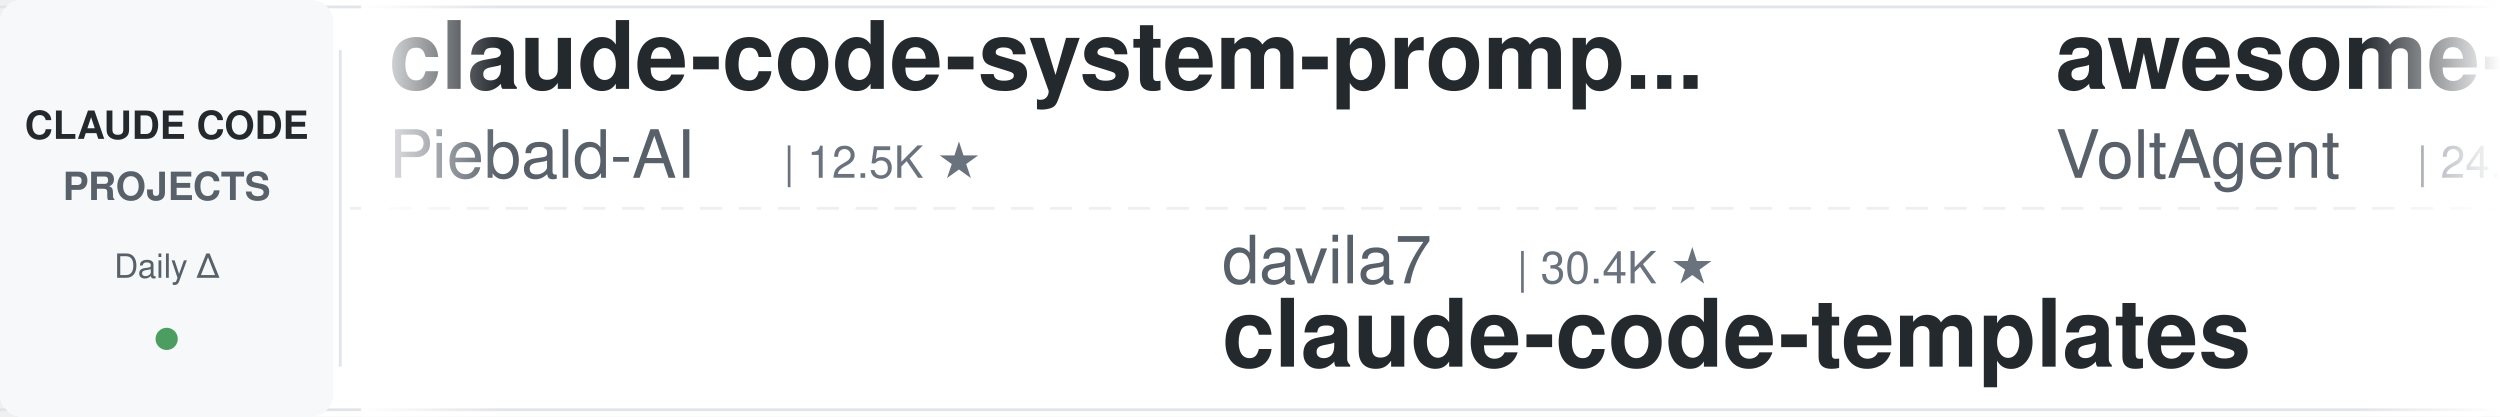
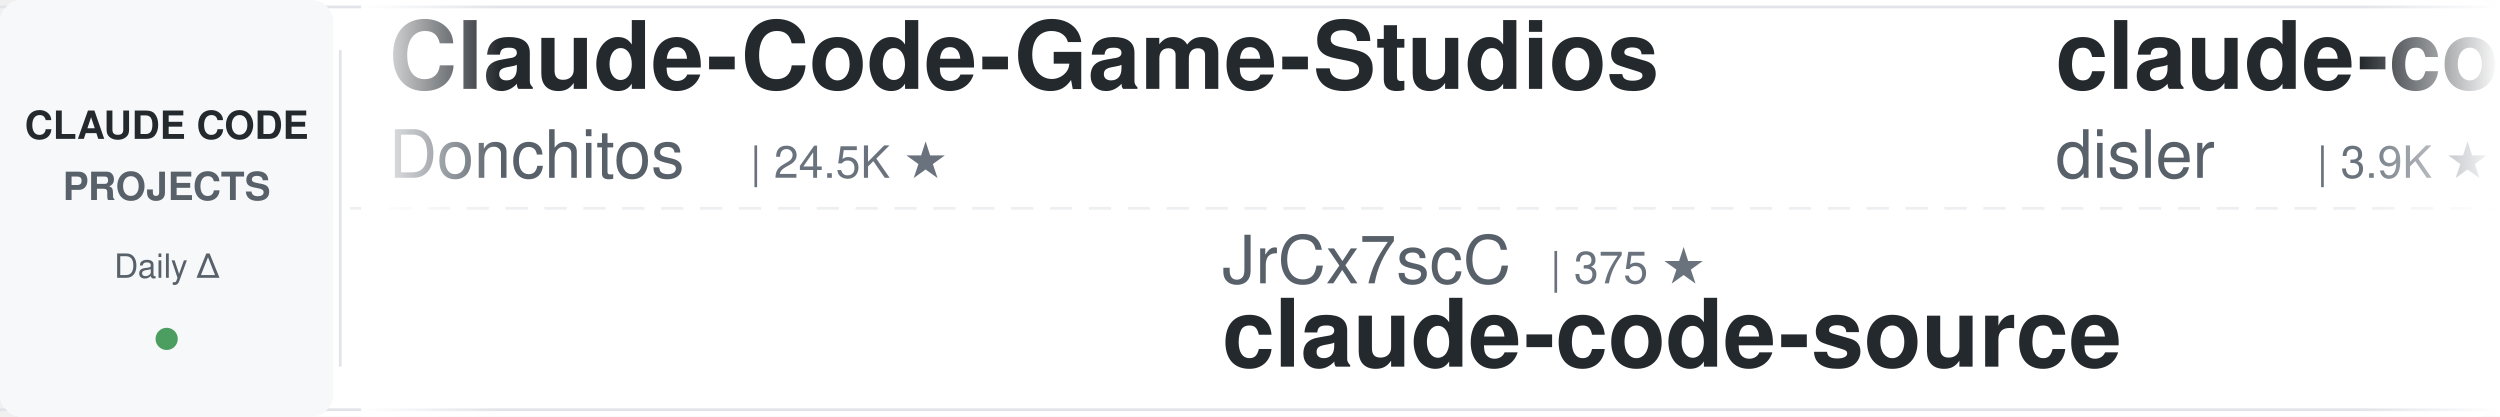
<svg xmlns="http://www.w3.org/2000/svg" width="900" height="150">
  <defs>
    <linearGradient id="leftFade" x1="0%" y1="0%" x2="100%" y2="0%">
      <stop offset="0%" style="stop-color:#ffffff;stop-opacity:1" />
      <stop offset="100%" style="stop-color:#ffffff;stop-opacity:0" />
    </linearGradient>
    <linearGradient id="rightFade" x1="0%" y1="0%" x2="100%" y2="0%">
      <stop offset="0%" style="stop-color:#ffffff;stop-opacity:0" />
      <stop offset="100%" style="stop-color:#ffffff;stop-opacity:1" />
    </linearGradient>
  </defs>
  <rect width="900" height="150" fill="#ffffff" rx="8" />
  <rect x="0" y="2" width="900" height="1" fill="#e1e4e8" />
  <rect x="0" y="147" width="900" height="1" fill="#e1e4e8" />
  <line x1="0" y1="75" x2="900" y2="75" stroke="#e1e4e8" stroke-width="1" stroke-dasharray="8 6" opacity="0.6" />
  <rect x="0" y="0" width="120" height="150" fill="#f6f8fa" rx="8" />
  <text x="60" y="50" font-family="-apple-system, BlinkMacSystemFont, 'Segoe UI', Helvetica, Arial, sans-serif" font-size="14" font-weight="600" fill="#24292e" text-anchor="middle">CLAUDE CODE</text>
  <text x="60" y="72" font-family="-apple-system, BlinkMacSystemFont, 'Segoe UI', Helvetica, Arial, sans-serif" font-size="14" font-weight="600" fill="#586069" text-anchor="middle">PROJECTS</text>
  <text x="60" y="100" font-family="-apple-system, BlinkMacSystemFont, 'Segoe UI', Helvetica, Arial, sans-serif" font-size="12" font-weight="500" fill="#586069" text-anchor="middle">Daily Δ</text>
  <circle cx="60" cy="122" r="4" fill="#22863a" opacity="0.8" />
  <rect x="122" y="18" width="1" height="114" fill="#e1e4e8" />
  <clipPath id="tickerClip">
    <rect x="130" y="0" width="770" height="150" />
  </clipPath>
  <g clip-path="url(#tickerClip)">
    <g id="tickerItems">
      <animateTransform attributeName="transform" attributeType="XML" type="translate" from="0 0" to="-3000 0" dur="54s" repeatCount="indefinite" />
      <g transform="translate(0, 0)">
+         <text x="140" y="32" font-family="-apple-system, BlinkMacSystemFont, 'Segoe UI', Helvetica, Arial, sans-serif" font-size="34" font-weight="600" fill="#24292e">Claude-Code-Game-Studios</text>
+         <text x="140" y="64" font-family="-apple-system, BlinkMacSystemFont, 'Segoe UI', Helvetica, Arial, sans-serif" font-size="24" font-weight="400" fill="#586069">Donchitos</text>
+         <text x="270" y="64" font-family="-apple-system, BlinkMacSystemFont, 'Segoe UI', Helvetica, Arial, sans-serif" font-size="16" font-weight="500" fill="#6a737d">| 24.5K ★</text>
+       </g>
+       <g transform="translate(300, 0)">
+         <text x="140" y="102" font-family="-apple-system, BlinkMacSystemFont, 'Segoe UI', Helvetica, Arial, sans-serif" font-size="24" font-weight="400" fill="#586069">JrCx7scC</text>
+         <text x="258" y="102" font-family="-apple-system, BlinkMacSystemFont, 'Segoe UI', Helvetica, Arial, sans-serif" font-size="16" font-weight="500" fill="#6a737d">| 375 ★</text>
+         <text x="140" y="132" font-family="-apple-system, BlinkMacSystemFont, 'Segoe UI', Helvetica, Arial, sans-serif" font-size="34" font-weight="600" fill="#24292e">claude-code-source</text>
+       </g>
+       <g transform="translate(600, 0)">
+         <text x="140" y="32" font-family="-apple-system, BlinkMacSystemFont, 'Segoe UI', Helvetica, Arial, sans-serif" font-size="34" font-weight="600" fill="#24292e">claude-code-hooks-master...</text>
+         <text x="140" y="64" font-family="-apple-system, BlinkMacSystemFont, 'Segoe UI', Helvetica, Arial, sans-serif" font-size="24" font-weight="400" fill="#586069">disler</text>
+         <text x="234" y="64" font-family="-apple-system, BlinkMacSystemFont, 'Segoe UI', Helvetica, Arial, sans-serif" font-size="16" font-weight="500" fill="#6a737d">| 3.9K ★</text>
+       </g>
+       <g transform="translate(900, 0)">
+         <text x="140" y="102" font-family="-apple-system, BlinkMacSystemFont, 'Segoe UI', Helvetica, Arial, sans-serif" font-size="24" font-weight="400" fill="#586069">nicedreamzapp</text>
+         <text x="318" y="102" font-family="-apple-system, BlinkMacSystemFont, 'Segoe UI', Helvetica, Arial, sans-serif" font-size="16" font-weight="500" fill="#6a737d">| 3.2K ★</text>
+         <text x="140" y="132" font-family="-apple-system, BlinkMacSystemFont, 'Segoe UI', Helvetica, Arial, sans-serif" font-size="34" font-weight="600" fill="#24292e">claude-code-local</text>
+       </g>
+       <g transform="translate(1200, 0)">
+         <text x="140" y="32" font-family="-apple-system, BlinkMacSystemFont, 'Segoe UI', Helvetica, Arial, sans-serif" font-size="34" font-weight="600" fill="#24292e">claude-code-analysis</text>
+         <text x="140" y="64" font-family="-apple-system, BlinkMacSystemFont, 'Segoe UI', Helvetica, Arial, sans-serif" font-size="24" font-weight="400" fill="#586069">liuup</text>
+         <text x="222" y="64" font-family="-apple-system, BlinkMacSystemFont, 'Segoe UI', Helvetica, Arial, sans-serif" font-size="16" font-weight="500" fill="#6a737d">| 3.9K ★</text>
+       </g>
+       <g transform="translate(1500, 0)">
+         <text x="140" y="102" font-family="-apple-system, BlinkMacSystemFont, 'Segoe UI', Helvetica, Arial, sans-serif" font-size="24" font-weight="400" fill="#586069">VILA-Lab</text>
+         <text x="258" y="102" font-family="-apple-system, BlinkMacSystemFont, 'Segoe UI', Helvetica, Arial, sans-serif" font-size="16" font-weight="500" fill="#6a737d">| 2.1K ★</text>
+         <text x="140" y="132" font-family="-apple-system, BlinkMacSystemFont, 'Segoe UI', Helvetica, Arial, sans-serif" font-size="34" font-weight="600" fill="#24292e">Dive-into-Claude-Code</text>
+       </g>
+       <g transform="translate(1800, 0)">
+         <text x="140" y="32" font-family="-apple-system, BlinkMacSystemFont, 'Segoe UI', Helvetica, Arial, sans-serif" font-size="34" font-weight="600" fill="#24292e">Claude-Code-Source-Study</text>
+         <text x="140" y="64" font-family="-apple-system, BlinkMacSystemFont, 'Segoe UI', Helvetica, Arial, sans-serif" font-size="24" font-weight="400" fill="#586069">luyao618</text>
+         <text x="258" y="64" font-family="-apple-system, BlinkMacSystemFont, 'Segoe UI', Helvetica, Arial, sans-serif" font-size="16" font-weight="500" fill="#6a737d">| 1.7K ★</text>
+       </g>
+       <g transform="translate(2100, 0)">
+         <text x="140" y="102" font-family="-apple-system, BlinkMacSystemFont, 'Segoe UI', Helvetica, Arial, sans-serif" font-size="24" font-weight="400" fill="#586069">wanshuiyin</text>
+         <text x="282" y="102" font-family="-apple-system, BlinkMacSystemFont, 'Segoe UI', Helvetica, Arial, sans-serif" font-size="16" font-weight="500" fill="#6a737d">| 15.2K ★</text>
+         <text x="140" y="132" font-family="-apple-system, BlinkMacSystemFont, 'Segoe UI', Helvetica, Arial, sans-serif" font-size="34" font-weight="600" fill="#24292e">Auto-claude-code-researc...</text>
+       </g>
+       <g transform="translate(2400, 0)">
        <text x="140" y="32" font-family="-apple-system, BlinkMacSystemFont, 'Segoe UI', Helvetica, Arial, sans-serif" font-size="34" font-weight="600" fill="#24292e">claude-code-system-promp...</text>
        <text x="140" y="64" font-family="-apple-system, BlinkMacSystemFont, 'Segoe UI', Helvetica, Arial, sans-serif" font-size="24" font-weight="400" fill="#586069">Piebald-AI</text>
        <text x="282" y="64" font-family="-apple-system, BlinkMacSystemFont, 'Segoe UI', Helvetica, Arial, sans-serif" font-size="16" font-weight="500" fill="#6a737d">| 12.5K ★</text>
      </g>
-       <g transform="translate(300, 0)">
-         <text x="140" y="102" font-family="-apple-system, BlinkMacSystemFont, 'Segoe UI', Helvetica, Arial, sans-serif" font-size="24" font-weight="400" fill="#586069">davila7</text>
-         <text x="246" y="102" font-family="-apple-system, BlinkMacSystemFont, 'Segoe UI', Helvetica, Arial, sans-serif" font-size="16" font-weight="500" fill="#6a737d">| 30.4K ★</text>
-         <text x="140" y="132" font-family="-apple-system, BlinkMacSystemFont, 'Segoe UI', Helvetica, Arial, sans-serif" font-size="34" font-weight="600" fill="#24292e">claude-code-templates</text>
-       </g>
-       <g transform="translate(600, 0)">
-         <text x="140" y="32" font-family="-apple-system, BlinkMacSystemFont, 'Segoe UI', Helvetica, Arial, sans-serif" font-size="34" font-weight="600" fill="#24292e">awesome-claude-code-suba...</text>
-         <text x="140" y="64" font-family="-apple-system, BlinkMacSystemFont, 'Segoe UI', Helvetica, Arial, sans-serif" font-size="24" font-weight="400" fill="#586069">VoltAgent</text>
-         <text x="270" y="64" font-family="-apple-system, BlinkMacSystemFont, 'Segoe UI', Helvetica, Arial, sans-serif" font-size="16" font-weight="500" fill="#6a737d">| 24.6K ★</text>
-       </g>
-       <g transform="translate(900, 0)">
-         <text x="140" y="102" font-family="-apple-system, BlinkMacSystemFont, 'Segoe UI', Helvetica, Arial, sans-serif" font-size="24" font-weight="400" fill="#586069">asgeirtj</text>
-         <text x="258" y="102" font-family="-apple-system, BlinkMacSystemFont, 'Segoe UI', Helvetica, Arial, sans-serif" font-size="16" font-weight="500" fill="#6a737d">| 63.5K ★</text>
-         <text x="140" y="132" font-family="-apple-system, BlinkMacSystemFont, 'Segoe UI', Helvetica, Arial, sans-serif" font-size="34" font-weight="600" fill="#24292e">system_prompts_leaks</text>
-       </g>
-       <g transform="translate(1200, 0)">
-         <text x="140" y="32" font-family="-apple-system, BlinkMacSystemFont, 'Segoe UI', Helvetica, Arial, sans-serif" font-size="34" font-weight="600" fill="#24292e">claude-code-source</text>
-         <text x="140" y="64" font-family="-apple-system, BlinkMacSystemFont, 'Segoe UI', Helvetica, Arial, sans-serif" font-size="24" font-weight="400" fill="#586069">JrCx7scC</text>
-         <text x="258" y="64" font-family="-apple-system, BlinkMacSystemFont, 'Segoe UI', Helvetica, Arial, sans-serif" font-size="16" font-weight="500" fill="#6a737d">| 375 ★</text>
-       </g>
-       <g transform="translate(1500, 0)">
-         <text x="140" y="102" font-family="-apple-system, BlinkMacSystemFont, 'Segoe UI', Helvetica, Arial, sans-serif" font-size="24" font-weight="400" fill="#586069">Cranot</text>
-         <text x="234" y="102" font-family="-apple-system, BlinkMacSystemFont, 'Segoe UI', Helvetica, Arial, sans-serif" font-size="16" font-weight="500" fill="#6a737d">| 2.9K ★</text>
-         <text x="140" y="132" font-family="-apple-system, BlinkMacSystemFont, 'Segoe UI', Helvetica, Arial, sans-serif" font-size="34" font-weight="600" fill="#24292e">claude-code-guide</text>
-       </g>
-       <g transform="translate(1800, 0)">
-         <text x="140" y="32" font-family="-apple-system, BlinkMacSystemFont, 'Segoe UI', Helvetica, Arial, sans-serif" font-size="34" font-weight="600" fill="#24292e">claude-code-source</text>
-         <text x="140" y="64" font-family="-apple-system, BlinkMacSystemFont, 'Segoe UI', Helvetica, Arial, sans-serif" font-size="24" font-weight="400" fill="#586069">hangsman</text>
-         <text x="258" y="64" font-family="-apple-system, BlinkMacSystemFont, 'Segoe UI', Helvetica, Arial, sans-serif" font-size="16" font-weight="500" fill="#6a737d">| 790 ★</text>
-       </g>
-       <g transform="translate(2100, 0)">
-         <text x="140" y="102" font-family="-apple-system, BlinkMacSystemFont, 'Segoe UI', Helvetica, Arial, sans-serif" font-size="24" font-weight="400" fill="#586069">luyao618</text>
-         <text x="258" y="102" font-family="-apple-system, BlinkMacSystemFont, 'Segoe UI', Helvetica, Arial, sans-serif" font-size="16" font-weight="500" fill="#6a737d">| 1.7K ★</text>
-         <text x="140" y="132" font-family="-apple-system, BlinkMacSystemFont, 'Segoe UI', Helvetica, Arial, sans-serif" font-size="34" font-weight="600" fill="#24292e">Claude-Code-Source-Study</text>
-       </g>
-       <g transform="translate(2400, 0)">
-         <text x="140" y="32" font-family="-apple-system, BlinkMacSystemFont, 'Segoe UI', Helvetica, Arial, sans-serif" font-size="34" font-weight="600" fill="#24292e">my-claude-code-setup</text>
-         <text x="140" y="64" font-family="-apple-system, BlinkMacSystemFont, 'Segoe UI', Helvetica, Arial, sans-serif" font-size="24" font-weight="400" fill="#586069">centminmod</text>
-         <text x="282" y="64" font-family="-apple-system, BlinkMacSystemFont, 'Segoe UI', Helvetica, Arial, sans-serif" font-size="16" font-weight="500" fill="#6a737d">| 2.6K ★</text>
-       </g>
      <g transform="translate(2700, 0)">
-         <text x="140" y="102" font-family="-apple-system, BlinkMacSystemFont, 'Segoe UI', Helvetica, Arial, sans-serif" font-size="24" font-weight="400" fill="#586069">repowise-dev</text>
-         <text x="306" y="102" font-family="-apple-system, BlinkMacSystemFont, 'Segoe UI', Helvetica, Arial, sans-serif" font-size="16" font-weight="500" fill="#6a737d">| 1.2K ★</text>
-         <text x="140" y="132" font-family="-apple-system, BlinkMacSystemFont, 'Segoe UI', Helvetica, Arial, sans-serif" font-size="34" font-weight="600" fill="#24292e">claude-code-prompts</text>
+         <text x="140" y="102" font-family="-apple-system, BlinkMacSystemFont, 'Segoe UI', Helvetica, Arial, sans-serif" font-size="24" font-weight="400" fill="#586069">affaan-m</text>
+         <text x="258" y="102" font-family="-apple-system, BlinkMacSystemFont, 'Segoe UI', Helvetica, Arial, sans-serif" font-size="16" font-weight="500" fill="#6a737d">| 243.2K ★</text>
+         <text x="140" y="132" font-family="-apple-system, BlinkMacSystemFont, 'Segoe UI', Helvetica, Arial, sans-serif" font-size="34" font-weight="600" fill="#24292e">ECC</text>
      </g>
      <g transform="translate(3000, 0)">
-         <text x="140" y="32" font-family="-apple-system, BlinkMacSystemFont, 'Segoe UI', Helvetica, Arial, sans-serif" font-size="34" font-weight="600" fill="#24292e">claude-code-system-promp...</text>
-         <text x="140" y="64" font-family="-apple-system, BlinkMacSystemFont, 'Segoe UI', Helvetica, Arial, sans-serif" font-size="24" font-weight="400" fill="#586069">Piebald-AI</text>
-         <text x="282" y="64" font-family="-apple-system, BlinkMacSystemFont, 'Segoe UI', Helvetica, Arial, sans-serif" font-size="16" font-weight="500" fill="#6a737d">| 12.5K ★</text>
+         <text x="140" y="32" font-family="-apple-system, BlinkMacSystemFont, 'Segoe UI', Helvetica, Arial, sans-serif" font-size="34" font-weight="600" fill="#24292e">Claude-Code-Game-Studios</text>
+         <text x="140" y="64" font-family="-apple-system, BlinkMacSystemFont, 'Segoe UI', Helvetica, Arial, sans-serif" font-size="24" font-weight="400" fill="#586069">Donchitos</text>
+         <text x="270" y="64" font-family="-apple-system, BlinkMacSystemFont, 'Segoe UI', Helvetica, Arial, sans-serif" font-size="16" font-weight="500" fill="#6a737d">| 24.5K ★</text>
      </g>
      <g transform="translate(3300, 0)">
-         <text x="140" y="102" font-family="-apple-system, BlinkMacSystemFont, 'Segoe UI', Helvetica, Arial, sans-serif" font-size="24" font-weight="400" fill="#586069">davila7</text>
-         <text x="246" y="102" font-family="-apple-system, BlinkMacSystemFont, 'Segoe UI', Helvetica, Arial, sans-serif" font-size="16" font-weight="500" fill="#6a737d">| 30.4K ★</text>
-         <text x="140" y="132" font-family="-apple-system, BlinkMacSystemFont, 'Segoe UI', Helvetica, Arial, sans-serif" font-size="34" font-weight="600" fill="#24292e">claude-code-templates</text>
+         <text x="140" y="102" font-family="-apple-system, BlinkMacSystemFont, 'Segoe UI', Helvetica, Arial, sans-serif" font-size="24" font-weight="400" fill="#586069">JrCx7scC</text>
+         <text x="258" y="102" font-family="-apple-system, BlinkMacSystemFont, 'Segoe UI', Helvetica, Arial, sans-serif" font-size="16" font-weight="500" fill="#6a737d">| 375 ★</text>
+         <text x="140" y="132" font-family="-apple-system, BlinkMacSystemFont, 'Segoe UI', Helvetica, Arial, sans-serif" font-size="34" font-weight="600" fill="#24292e">claude-code-source</text>
      </g>
      <g transform="translate(3600, 0)">
-         <text x="140" y="32" font-family="-apple-system, BlinkMacSystemFont, 'Segoe UI', Helvetica, Arial, sans-serif" font-size="34" font-weight="600" fill="#24292e">awesome-claude-code-suba...</text>
-         <text x="140" y="64" font-family="-apple-system, BlinkMacSystemFont, 'Segoe UI', Helvetica, Arial, sans-serif" font-size="24" font-weight="400" fill="#586069">VoltAgent</text>
-         <text x="270" y="64" font-family="-apple-system, BlinkMacSystemFont, 'Segoe UI', Helvetica, Arial, sans-serif" font-size="16" font-weight="500" fill="#6a737d">| 24.6K ★</text>
+         <text x="140" y="32" font-family="-apple-system, BlinkMacSystemFont, 'Segoe UI', Helvetica, Arial, sans-serif" font-size="34" font-weight="600" fill="#24292e">claude-code-hooks-master...</text>
+         <text x="140" y="64" font-family="-apple-system, BlinkMacSystemFont, 'Segoe UI', Helvetica, Arial, sans-serif" font-size="24" font-weight="400" fill="#586069">disler</text>
+         <text x="234" y="64" font-family="-apple-system, BlinkMacSystemFont, 'Segoe UI', Helvetica, Arial, sans-serif" font-size="16" font-weight="500" fill="#6a737d">| 3.9K ★</text>
      </g>
      <g transform="translate(3900, 0)">
-         <text x="140" y="102" font-family="-apple-system, BlinkMacSystemFont, 'Segoe UI', Helvetica, Arial, sans-serif" font-size="24" font-weight="400" fill="#586069">asgeirtj</text>
-         <text x="258" y="102" font-family="-apple-system, BlinkMacSystemFont, 'Segoe UI', Helvetica, Arial, sans-serif" font-size="16" font-weight="500" fill="#6a737d">| 63.5K ★</text>
-         <text x="140" y="132" font-family="-apple-system, BlinkMacSystemFont, 'Segoe UI', Helvetica, Arial, sans-serif" font-size="34" font-weight="600" fill="#24292e">system_prompts_leaks</text>
+         <text x="140" y="102" font-family="-apple-system, BlinkMacSystemFont, 'Segoe UI', Helvetica, Arial, sans-serif" font-size="24" font-weight="400" fill="#586069">nicedreamzapp</text>
+         <text x="318" y="102" font-family="-apple-system, BlinkMacSystemFont, 'Segoe UI', Helvetica, Arial, sans-serif" font-size="16" font-weight="500" fill="#6a737d">| 3.2K ★</text>
+         <text x="140" y="132" font-family="-apple-system, BlinkMacSystemFont, 'Segoe UI', Helvetica, Arial, sans-serif" font-size="34" font-weight="600" fill="#24292e">claude-code-local</text>
      </g>
    </g>
  </g>
  <rect x="130" y="0" width="50" height="150" fill="url(#leftFade)" />
  <rect x="850" y="0" width="50" height="150" fill="url(#rightFade)" />
</svg>
